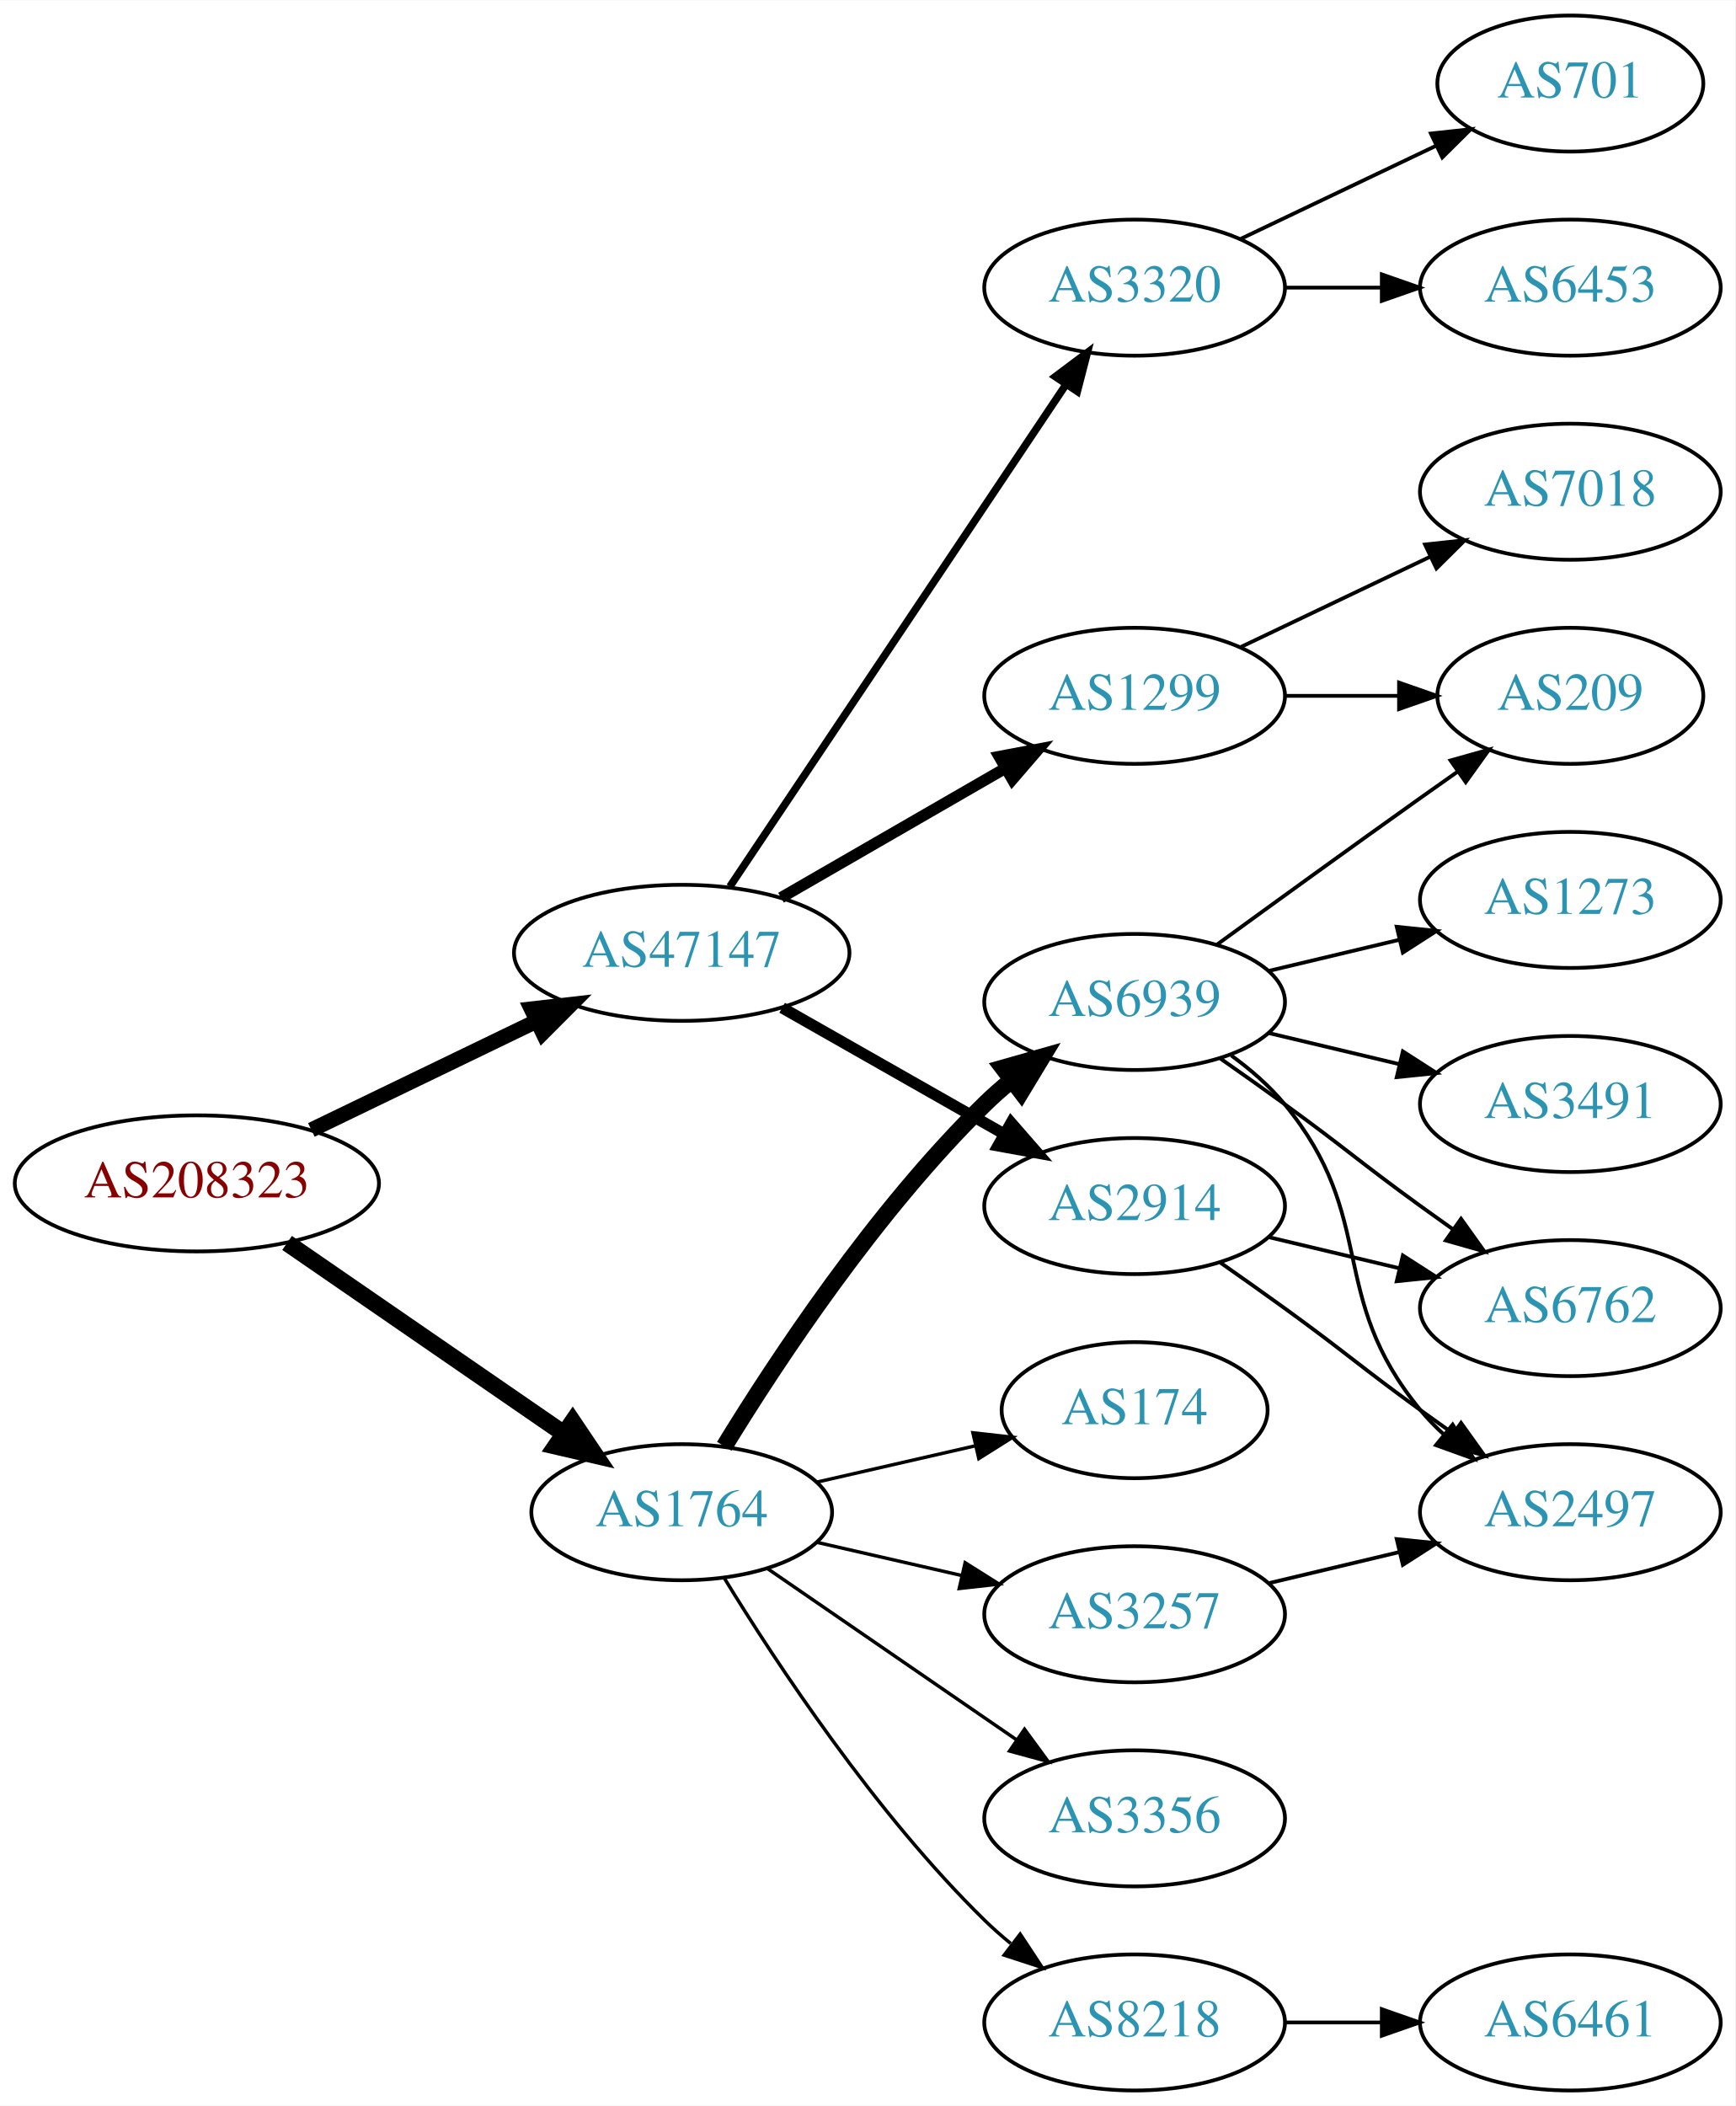
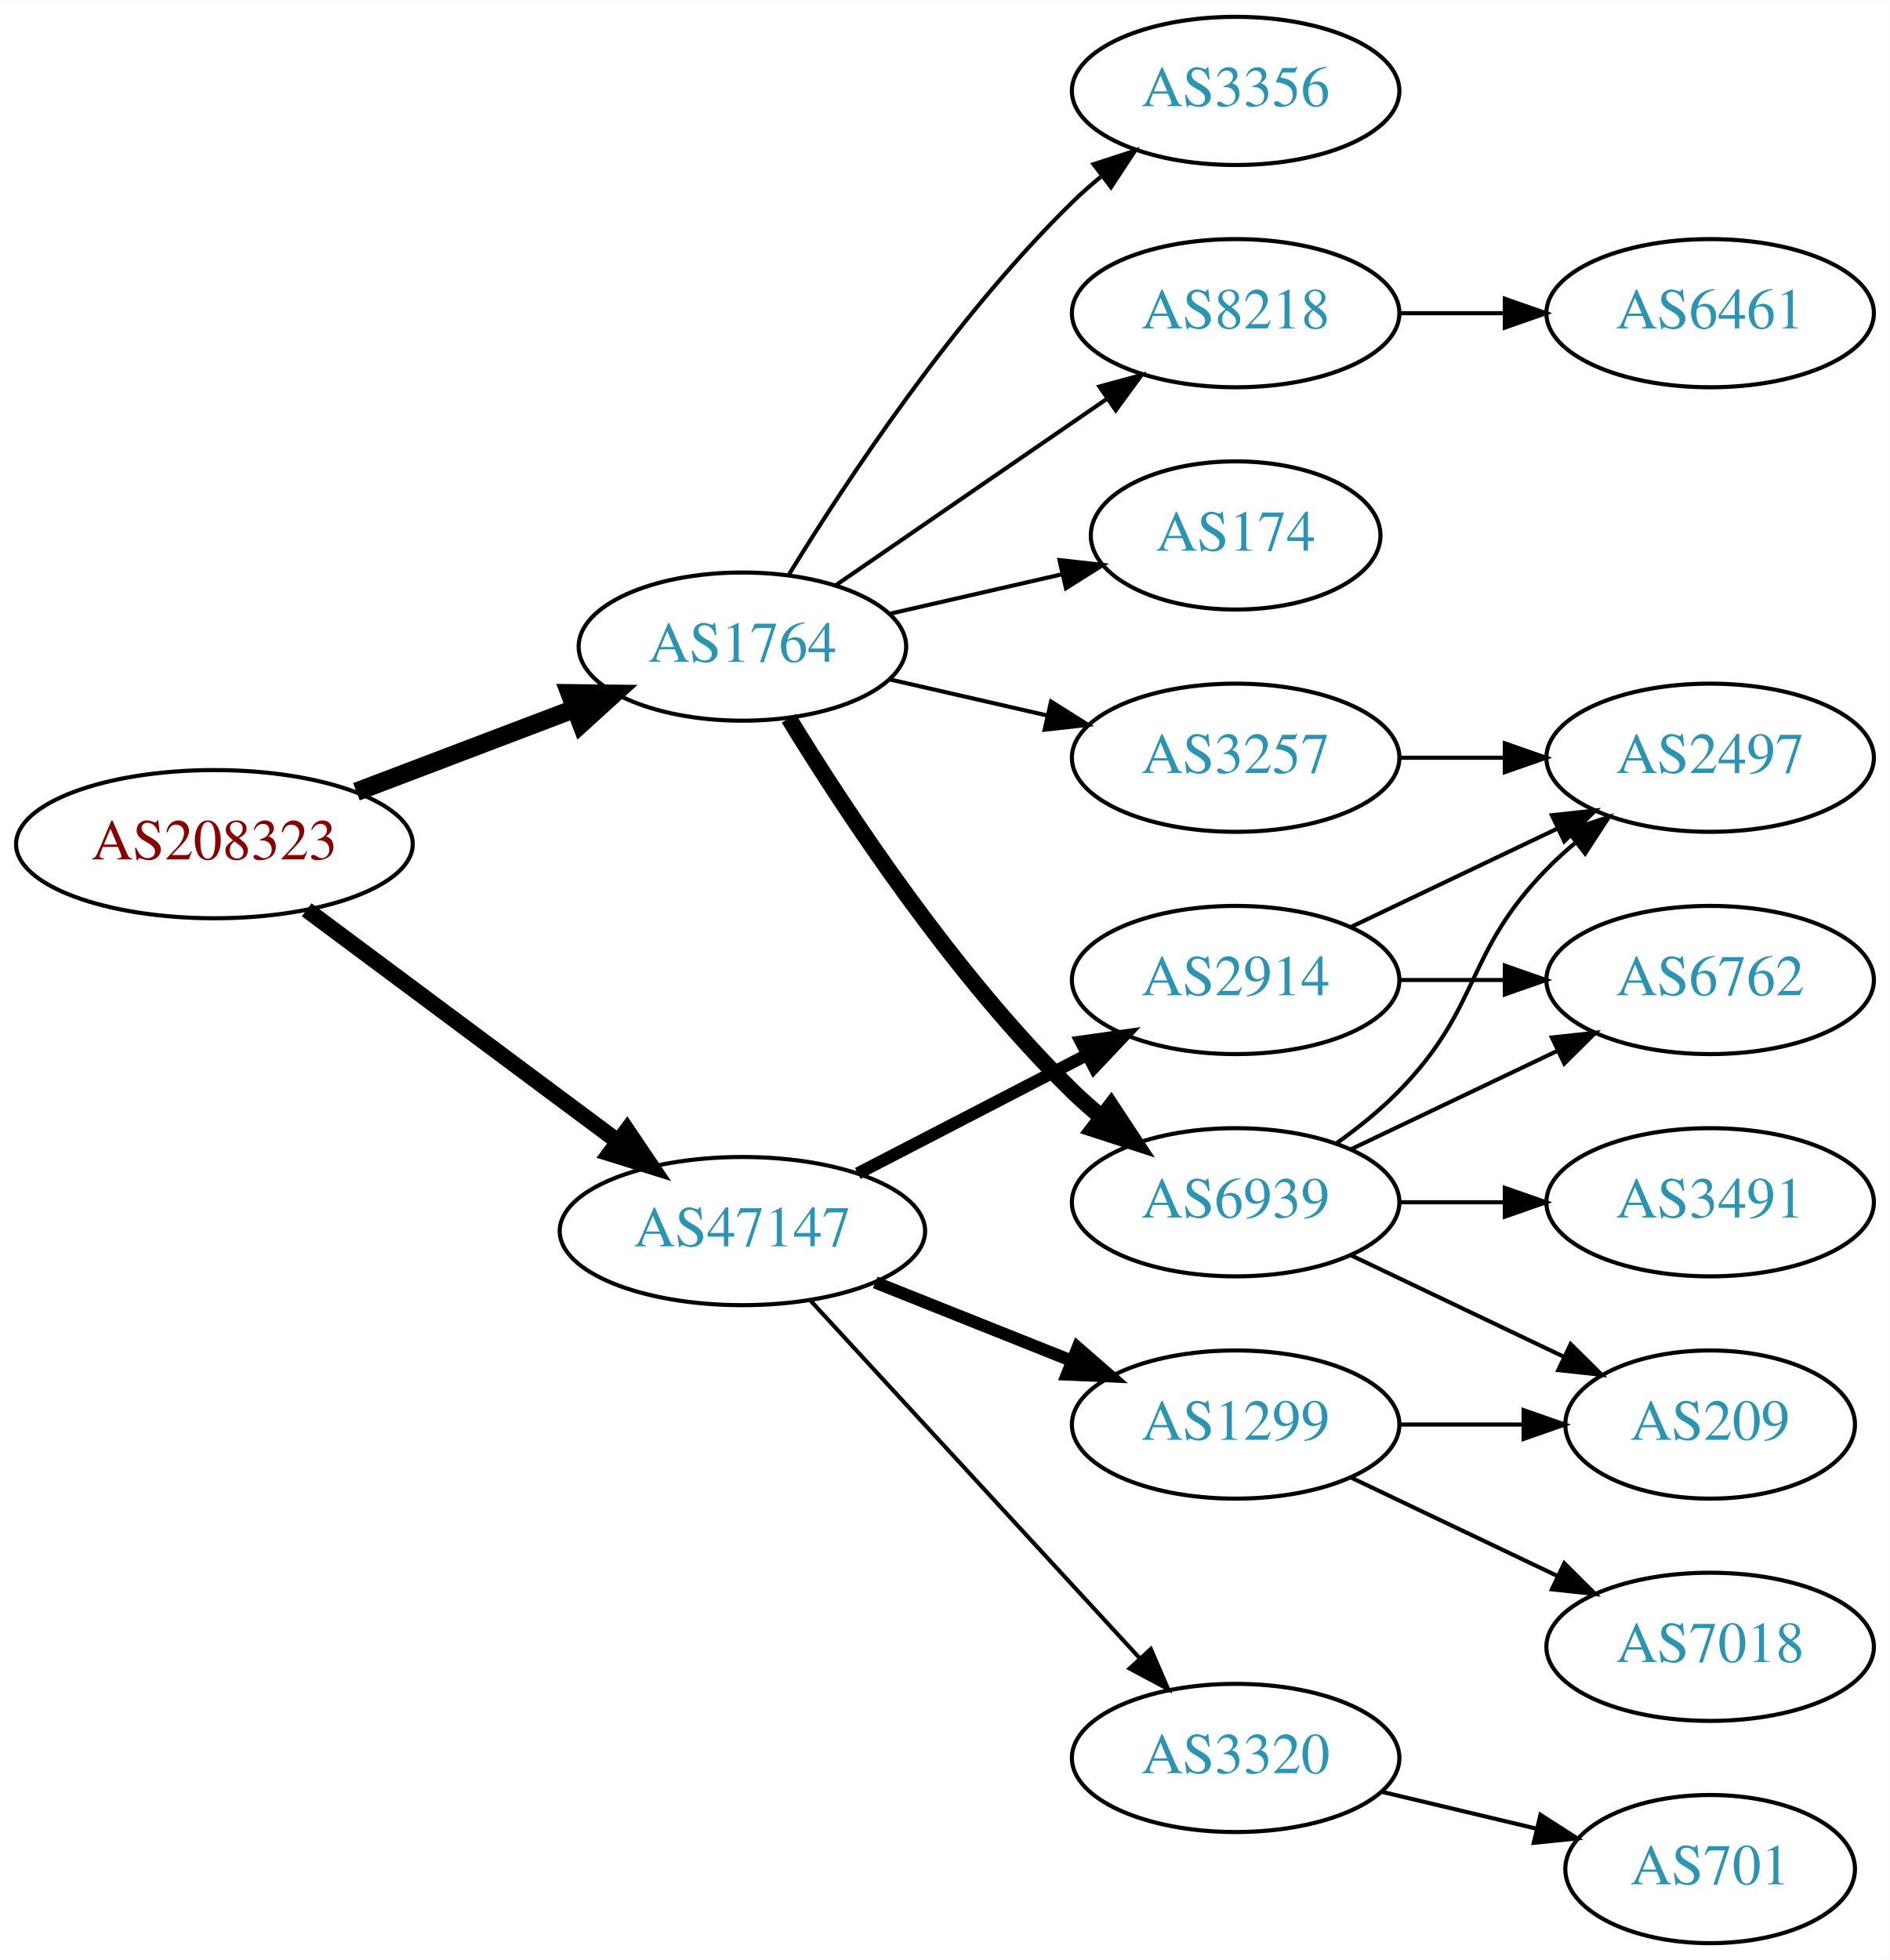
- <svg xmlns="http://www.w3.org/2000/svg" xmlns:xlink="http://www.w3.org/1999/xlink" width="459pt" height="557pt" viewBox="0.00 0.00 459.17 557.00">
-   <g id="graph0" class="graph" transform="scale(1 1) rotate(0) translate(4 553)">
-     <polygon fill="white" stroke="none" points="-4,4 -4,-553 455.17,-553 455.17,4 -4,4" />
+ <svg xmlns="http://www.w3.org/2000/svg" xmlns:xlink="http://www.w3.org/1999/xlink" width="459pt" height="476pt" viewBox="0.00 0.00 459.17 476.00">
+   <g id="graph0" class="graph" transform="scale(1 1) rotate(0) translate(4 472)">
+     <polygon fill="white" stroke="none" points="-4,4 -4,-472 455.17,-472 455.17,4 -4,4" />
    <g id="node1" class="node">
      <g id="a_node1">
        <a xlink:href="/asn/208323" xlink:title="AS208323 ~ ZVR: 1254016365 [AT]">
-           <ellipse fill="#ffffff" stroke="black" cx="48.096" cy="-240" rx="48.192" ry="18" />
-           <text text-anchor="middle" x="48.096" y="-236.3" font-family="Times,serif" font-size="14.00" fill="#880000">AS208323</text>
+           <ellipse fill="#ffffff" stroke="black" cx="48.096" cy="-267" rx="48.192" ry="18" />
+           <text text-anchor="middle" x="48.096" y="-263.3" font-family="Times,serif" font-size="14.00" fill="#880000">AS208323</text>
        </a>
      </g>
    </g>
    <g id="node2" class="node">
      <g id="a_node2">
        <a xlink:href="/asn/1764" xlink:title="AS1764 ~ NEXTLAYER-AS [AT]">
-           <ellipse fill="#ffffff" stroke="black" cx="176.388" cy="-153" rx="39.794" ry="18" />
-           <text text-anchor="middle" x="176.388" y="-149.3" font-family="Times,serif" font-size="14.00" fill="#2c94b3">AS1764</text>
+           <ellipse fill="#ffffff" stroke="black" cx="176.388" cy="-315" rx="39.794" ry="18" />
+           <text text-anchor="middle" x="176.388" y="-311.3" font-family="Times,serif" font-size="14.00" fill="#2c94b3">AS1764</text>
        </a>
      </g>
    </g>
    <g id="edge1" class="edge">
-       <path fill="none" stroke="black" stroke-width="4.5" d="M71.966,-224.245C92.423,-210.152 122.559,-189.392 145.03,-173.913" />
-       <polygon fill="black" stroke="black" stroke-width="4.5" points="147.531,-176.971 153.532,-168.056 143.063,-170.486 147.531,-176.971" />
+       <path fill="none" stroke="black" stroke-width="4.5" d="M82.608,-279.737C98.857,-285.913 118.492,-293.375 135.506,-299.842" />
+       <polygon fill="black" stroke="black" stroke-width="4.5" points="134.43,-303.645 145.176,-303.518 137.228,-296.284 134.43,-303.645" />
    </g>
    <g id="node3" class="node">
      <g id="a_node3">
        <a xlink:href="/asn/47147" xlink:title="AS47147 ~ ANEXIA Internetdienstleistungs GmbH [AT]">
-           <ellipse fill="#ffffff" stroke="black" cx="176.388" cy="-301" rx="44.393" ry="18" />
-           <text text-anchor="middle" x="176.388" y="-297.3" font-family="Times,serif" font-size="14.00" fill="#2c94b3">AS47147</text>
+           <ellipse fill="#ffffff" stroke="black" cx="176.388" cy="-173" rx="44.393" ry="18" />
+           <text text-anchor="middle" x="176.388" y="-169.3" font-family="Times,serif" font-size="14.00" fill="#2c94b3">AS47147</text>
        </a>
      </g>
    </g>
    <g id="edge2" class="edge">
-       <path fill="none" stroke="black" stroke-width="4" d="M78.387,-254.148C96.171,-262.738 119.042,-273.784 138.108,-282.994" />
-       <polygon fill="black" stroke="black" stroke-width="4" points="136.597,-286.151 147.124,-287.348 139.641,-279.847 136.597,-286.151" />
+       <path fill="none" stroke="black" stroke-width="3.938" d="M70.519,-251.054C91.328,-235.566 123.078,-211.934 146.192,-194.731" />
+       <polygon fill="black" stroke="black" stroke-width="3.938" points="148.348,-197.489 154.28,-188.71 144.169,-191.873 148.348,-197.489" />
    </g>
    <g id="node4" class="node">
      <g id="a_node4">
-         <a xlink:href="/asn/3257" xlink:title="AS3257 ~ GTT [DE]">
-           <ellipse fill="#ffffff" stroke="black" cx="296.23" cy="-126" rx="39.794" ry="18" />
-           <text text-anchor="middle" x="296.23" y="-122.3" font-family="Times,serif" font-size="14.00" fill="#2c94b3">AS3257</text>
+         <a xlink:href="/asn/6939" xlink:title="AS6939 ~ Hurricane Electric LLC [US]">
+           <ellipse fill="#ffffff" stroke="black" cx="296.23" cy="-180" rx="39.794" ry="18" />
+           <text text-anchor="middle" x="296.23" y="-176.3" font-family="Times,serif" font-size="14.00" fill="#2c94b3">AS6939</text>
        </a>
      </g>
    </g>
    <g id="edge3" class="edge">
-       <path fill="none" stroke="black" stroke-width="0.9" d="M212.107,-145.045C224.107,-142.296 237.728,-139.175 250.42,-136.267" />
-       <polygon fill="black" stroke="black" stroke-width="0.9" points="251.386,-139.636 260.352,-133.991 249.823,-132.813 251.386,-139.636" />
+       <path fill="none" stroke="black" stroke-width="4" d="M187.653,-297.56C201.462,-275.009 227.651,-235.278 256.584,-207 258.724,-204.908 261.041,-202.863 263.441,-200.894" />
+       <polygon fill="black" stroke="black" stroke-width="4" points="265.951,-203.382 271.782,-194.536 261.708,-197.815 265.951,-203.382" />
    </g>
    <g id="node5" class="node">
      <g id="a_node5">
-         <a xlink:href="/asn/174" xlink:title="AS174 ~ Cogent Communications [US]">
-           <ellipse fill="#ffffff" stroke="black" cx="296.23" cy="-180" rx="35.194" ry="18" />
-           <text text-anchor="middle" x="296.23" y="-176.3" font-family="Times,serif" font-size="14.00" fill="#2c94b3">AS174</text>
+         <a xlink:href="/asn/8218" xlink:title="AS8218 ~ legacy Neotelecoms [FR]">
+           <ellipse fill="#ffffff" stroke="black" cx="296.23" cy="-396" rx="39.794" ry="18" />
+           <text text-anchor="middle" x="296.23" y="-392.3" font-family="Times,serif" font-size="14.00" fill="#2c94b3">AS8218</text>
        </a>
      </g>
    </g>
    <g id="edge4" class="edge">
-       <path fill="none" stroke="black" stroke-width="0.9" d="M212.107,-160.955C225.199,-163.955 240.222,-167.396 253.862,-170.522" />
-       <polygon fill="black" stroke="black" stroke-width="0.9" points="253.44,-174.016 263.97,-172.838 255.004,-167.193 253.44,-174.016" />
+       <path fill="none" stroke="black" d="M199.002,-329.857C217.49,-342.565 244.304,-360.995 264.934,-375.175" />
+       <polygon fill="black" stroke="black" points="263.13,-378.183 273.354,-380.963 267.096,-372.414 263.13,-378.183" />
    </g>
    <g id="node6" class="node">
      <g id="a_node6">
-         <a xlink:href="/asn/6939" xlink:title="AS6939 ~ Hurricane Electric LLC [US]">
-           <ellipse fill="#ffffff" stroke="black" cx="296.23" cy="-288" rx="39.794" ry="18" />
-           <text text-anchor="middle" x="296.23" y="-284.3" font-family="Times,serif" font-size="14.00" fill="#2c94b3">AS6939</text>
+         <a xlink:href="/asn/3356" xlink:title="AS3356 ~ Level 3 Parent, LLC [US]">
+           <ellipse fill="#ffffff" stroke="black" cx="296.23" cy="-450" rx="39.794" ry="18" />
+           <text text-anchor="middle" x="296.23" y="-446.3" font-family="Times,serif" font-size="14.00" fill="#2c94b3">AS3356</text>
        </a>
      </g>
    </g>
    <g id="edge5" class="edge">
-       <path fill="none" stroke="black" stroke-width="4.5" d="M187.653,-170.44C201.462,-192.991 227.651,-232.722 256.584,-261 258.724,-263.092 261.041,-265.137 263.441,-267.106" />
-       <polygon fill="black" stroke="black" stroke-width="4.5" points="261.442,-270.533 271.782,-273.464 266.217,-264.27 261.442,-270.533" />
+       <path fill="none" stroke="black" d="M187.653,-332.44C201.462,-354.991 227.651,-394.722 256.584,-423 258.724,-425.092 261.041,-427.137 263.441,-429.106" />
+       <polygon fill="black" stroke="black" points="261.708,-432.185 271.782,-435.464 265.951,-426.618 261.708,-432.185" />
    </g>
    <g id="node7" class="node">
      <g id="a_node7">
-         <a xlink:href="/asn/8218" xlink:title="AS8218 ~ legacy Neotelecoms [FR]">
-           <ellipse fill="#ffffff" stroke="black" cx="296.23" cy="-18" rx="39.794" ry="18" />
-           <text text-anchor="middle" x="296.23" y="-14.3" font-family="Times,serif" font-size="14.00" fill="#2c94b3">AS8218</text>
+         <a xlink:href="/asn/3257" xlink:title="AS3257 ~ GTT [DE]">
+           <ellipse fill="#ffffff" stroke="black" cx="296.23" cy="-288" rx="39.794" ry="18" />
+           <text text-anchor="middle" x="296.23" y="-284.3" font-family="Times,serif" font-size="14.00" fill="#2c94b3">AS3257</text>
        </a>
      </g>
    </g>
    <g id="edge6" class="edge">
-       <path fill="none" stroke="black" stroke-width="0.9" d="M187.653,-135.56C201.462,-113.009 227.651,-73.278 256.584,-45 258.724,-42.908 261.041,-40.863 263.441,-38.895" />
-       <polygon fill="black" stroke="black" stroke-width="0.9" points="265.951,-41.382 271.782,-32.536 261.708,-35.815 265.951,-41.382" />
+       <path fill="none" stroke="black" d="M212.107,-307.045C224.107,-304.296 237.728,-301.175 250.42,-298.267" />
+       <polygon fill="black" stroke="black" points="251.386,-301.636 260.352,-295.991 249.823,-294.813 251.386,-301.636" />
    </g>
    <g id="node8" class="node">
      <g id="a_node8">
-         <a xlink:href="/asn/3356" xlink:title="AS3356 ~ Level 3 Parent, LLC [US]">
-           <ellipse fill="#ffffff" stroke="black" cx="296.23" cy="-72" rx="39.794" ry="18" />
-           <text text-anchor="middle" x="296.23" y="-68.3" font-family="Times,serif" font-size="14.00" fill="#2c94b3">AS3356</text>
+         <a xlink:href="/asn/174" xlink:title="AS174 ~ Cogent Communications [US]">
+           <ellipse fill="#ffffff" stroke="black" cx="296.23" cy="-342" rx="35.194" ry="18" />
+           <text text-anchor="middle" x="296.23" y="-338.3" font-family="Times,serif" font-size="14.00" fill="#2c94b3">AS174</text>
        </a>
      </g>
    </g>
    <g id="edge7" class="edge">
-       <path fill="none" stroke="black" stroke-width="0.9" d="M199.002,-138.143C217.49,-125.435 244.304,-107.005 264.934,-92.825" />
-       <polygon fill="black" stroke="black" stroke-width="0.9" points="267.096,-95.586 273.354,-87.037 263.13,-89.817 267.096,-95.586" />
+       <path fill="none" stroke="black" d="M212.107,-322.955C225.199,-325.955 240.222,-329.396 253.862,-332.522" />
+       <polygon fill="black" stroke="black" points="253.44,-336.016 263.97,-334.838 255.004,-329.193 253.44,-336.016" />
+     </g>
+     <g id="node14" class="node">
+       <g id="a_node14">
+         <a xlink:href="/asn/2914" xlink:title="AS2914 ~ NTT America, Inc. [US]">
+           <ellipse fill="#ffffff" stroke="black" cx="296.23" cy="-234" rx="39.794" ry="18" />
+           <text text-anchor="middle" x="296.23" y="-230.3" font-family="Times,serif" font-size="14.00" fill="#2c94b3">AS2914</text>
+         </a>
+       </g>
+     </g>
+     <g id="edge14" class="edge">
+       <path fill="none" stroke="black" stroke-width="3" d="M204.423,-186.995C220.972,-195.561 242.324,-206.614 260.165,-215.849" />
+       <polygon fill="black" stroke="black" stroke-width="3" points="258.641,-219.001 269.131,-220.49 261.859,-212.785 258.641,-219.001" />
    </g>
    <g id="node15" class="node">
      <g id="a_node15">
        <a xlink:href="/asn/1299" xlink:title="AS1299 ~ Telia Carrier [EU]">
-           <ellipse fill="#ffffff" stroke="black" cx="296.23" cy="-369" rx="39.794" ry="18" />
-           <text text-anchor="middle" x="296.23" y="-365.3" font-family="Times,serif" font-size="14.00" fill="#2c94b3">AS1299</text>
+           <ellipse fill="#ffffff" stroke="black" cx="296.23" cy="-126" rx="39.794" ry="18" />
+           <text text-anchor="middle" x="296.23" y="-122.3" font-family="Times,serif" font-size="14.00" fill="#2c94b3">AS1299</text>
        </a>
      </g>
    </g>
    <g id="edge15" class="edge">
-       <path fill="none" stroke="black" stroke-width="3" d="M202.668,-315.588C219.987,-325.582 243.138,-338.941 261.954,-349.799" />
-       <polygon fill="black" stroke="black" stroke-width="3" points="260.388,-352.935 270.799,-354.902 263.886,-346.872 260.388,-352.935" />
+       <path fill="none" stroke="black" stroke-width="3" d="M208.658,-160.528C223.339,-154.673 240.983,-147.636 256.501,-141.447" />
+       <polygon fill="black" stroke="black" stroke-width="3" points="257.851,-144.677 265.842,-137.721 255.257,-138.175 257.851,-144.677" />
    </g>
    <g id="node16" class="node">
      <g id="a_node16">
        <a xlink:href="/asn/3320" xlink:title="AS3320 ~ DTAG [DE]">
-           <ellipse fill="#ffffff" stroke="black" cx="296.23" cy="-477" rx="39.794" ry="18" />
-           <text text-anchor="middle" x="296.23" y="-473.3" font-family="Times,serif" font-size="14.00" fill="#2c94b3">AS3320</text>
+           <ellipse fill="#ffffff" stroke="black" cx="296.23" cy="-45" rx="39.794" ry="18" />
+           <text text-anchor="middle" x="296.23" y="-41.3" font-family="Times,serif" font-size="14.00" fill="#2c94b3">AS3320</text>
        </a>
      </g>
    </g>
    <g id="edge16" class="edge">
-       <path fill="none" stroke="black" stroke-width="2" d="M189.118,-318.519C209.995,-349.699 253.683,-414.948 277.986,-451.245" />
-       <polygon fill="black" stroke="black" stroke-width="2" points="275.249,-453.449 283.721,-459.811 281.066,-449.555 275.249,-453.449" />
-     </g>
-     <g id="node17" class="node">
-       <g id="a_node17">
-         <a xlink:href="/asn/2914" xlink:title="AS2914 ~ NTT America, Inc. [US]">
-           <ellipse fill="#ffffff" stroke="black" cx="296.23" cy="-234" rx="39.794" ry="18" />
-           <text text-anchor="middle" x="296.23" y="-230.3" font-family="Times,serif" font-size="14.00" fill="#2c94b3">AS2914</text>
-         </a>
-       </g>
-     </g>
-     <g id="edge17" class="edge">
-       <path fill="none" stroke="black" stroke-width="3" d="M202.958,-286.462C220.177,-276.672 243.062,-263.66 261.733,-253.045" />
-       <polygon fill="black" stroke="black" stroke-width="3" points="263.554,-256.036 270.517,-248.05 260.094,-249.95 263.554,-256.036" />
+       <path fill="none" stroke="black" d="M192.793,-156.266C213.261,-134.035 249.555,-94.612 272.992,-69.155" />
+       <polygon fill="black" stroke="black" points="275.622,-71.466 279.82,-61.738 270.472,-66.724 275.622,-71.466" />
    </g>
    <g id="node9" class="node">
      <g id="a_node9">
-         <a xlink:href="/asn/2497" xlink:title="AS2497 ~ Internet Initiative Japan Inc. [JP]">
-           <ellipse fill="#ffffff" stroke="black" cx="411.523" cy="-153" rx="39.794" ry="18" />
-           <text text-anchor="middle" x="411.523" y="-149.3" font-family="Times,serif" font-size="14.00" fill="#2c94b3">AS2497</text>
+         <a xlink:href="/asn/3491" xlink:title="AS3491 ~ PCCW Global, Inc. [US]">
+           <ellipse fill="#ffffff" stroke="black" cx="411.523" cy="-180" rx="39.794" ry="18" />
+           <text text-anchor="middle" x="411.523" y="-176.3" font-family="Times,serif" font-size="14.00" fill="#2c94b3">AS3491</text>
        </a>
      </g>
    </g>
    <g id="edge8" class="edge">
-       <path fill="none" stroke="black" d="M331.837,-134.248C342.709,-136.838 354.863,-139.735 366.305,-142.462" />
-       <polygon fill="black" stroke="black" points="365.589,-145.889 376.128,-144.803 367.212,-139.08 365.589,-145.889" />
-     </g>
-     <g id="edge12" class="edge">
-       <path fill="none" stroke="black" d="M321.811,-273.844C326.905,-270.128 331.919,-265.799 335.877,-261 360.941,-230.606 346.812,-210.394 371.877,-180 373.732,-177.75 375.819,-175.604 378.038,-173.576" />
-       <polygon fill="black" stroke="black" points="380.386,-176.177 385.942,-167.156 375.973,-170.744 380.386,-176.177" />
+       <path fill="none" stroke="black" d="M335.902,-180C344.105,-180 352.869,-180 361.401,-180" />
+       <polygon fill="black" stroke="black" points="361.641,-183.5 371.641,-180 361.641,-176.5 361.641,-183.5" />
    </g>
    <g id="node10" class="node">
      <g id="a_node10">
-         <a xlink:href="/asn/3491" xlink:title="AS3491 ~ PCCW Global, Inc. [US]">
-           <ellipse fill="#ffffff" stroke="black" cx="411.523" cy="-261" rx="39.794" ry="18" />
-           <text text-anchor="middle" x="411.523" y="-257.3" font-family="Times,serif" font-size="14.00" fill="#2c94b3">AS3491</text>
+         <a xlink:href="/asn/2497" xlink:title="AS2497 ~ Internet Initiative Japan Inc. [JP]">
+           <ellipse fill="#ffffff" stroke="black" cx="411.523" cy="-288" rx="39.794" ry="18" />
+           <text text-anchor="middle" x="411.523" y="-284.3" font-family="Times,serif" font-size="14.00" fill="#2c94b3">AS2497</text>
        </a>
      </g>
    </g>
    <g id="edge9" class="edge">
-       <path fill="none" stroke="black" d="M331.837,-279.752C342.709,-277.162 354.863,-274.265 366.305,-271.538" />
-       <polygon fill="black" stroke="black" points="367.212,-274.92 376.128,-269.197 365.589,-268.111 367.212,-274.92" />
+       <path fill="none" stroke="black" d="M320.824,-194.389C326.08,-198.148 331.412,-202.437 335.877,-207 356.049,-227.617 351.704,-240.383 371.877,-261 373.969,-263.139 376.253,-265.218 378.63,-267.21" />
+       <polygon fill="black" stroke="black" points="376.873,-270.275 386.929,-273.611 381.148,-264.732 376.873,-270.275" />
    </g>
    <g id="node11" class="node">
      <g id="a_node11">
        <a xlink:href="/asn/6762" xlink:title="AS6762 ~ TELECOM ITALIA SPARKLE S.p.A. [IT]">
-           <ellipse fill="#ffffff" stroke="black" cx="411.523" cy="-207" rx="39.794" ry="18" />
-           <text text-anchor="middle" x="411.523" y="-203.3" font-family="Times,serif" font-size="14.00" fill="#2c94b3">AS6762</text>
+           <ellipse fill="#ffffff" stroke="black" cx="411.523" cy="-234" rx="39.794" ry="18" />
+           <text text-anchor="middle" x="411.523" y="-230.3" font-family="Times,serif" font-size="14.00" fill="#2c94b3">AS6762</text>
        </a>
      </g>
    </g>
    <g id="edge10" class="edge">
-       <path fill="none" stroke="black" d="M318.987,-272.991C324.522,-269.121 330.44,-264.936 335.877,-261 352.076,-249.271 355.677,-245.729 371.877,-234 374.68,-231.971 377.611,-229.875 380.552,-227.79" />
-       <polygon fill="black" stroke="black" points="382.603,-230.627 388.766,-222.009 378.574,-224.903 382.603,-230.627" />
+       <path fill="none" stroke="black" d="M324.367,-192.934C339.361,-200.081 358.182,-209.052 374.405,-216.785" />
+       <polygon fill="black" stroke="black" points="373.075,-220.028 383.608,-221.171 376.087,-213.709 373.075,-220.028" />
    </g>
    <g id="node12" class="node">
      <g id="a_node12">
        <a xlink:href="/asn/209" xlink:title="AS209 ~ CenturyLink Communications, LLC [US]">
-           <ellipse fill="#ffffff" stroke="black" cx="411.523" cy="-369" rx="35.194" ry="18" />
-           <text text-anchor="middle" x="411.523" y="-365.3" font-family="Times,serif" font-size="14.00" fill="#2c94b3">AS209</text>
+           <ellipse fill="#ffffff" stroke="black" cx="411.523" cy="-126" rx="35.194" ry="18" />
+           <text text-anchor="middle" x="411.523" y="-122.3" font-family="Times,serif" font-size="14.00" fill="#2c94b3">AS209</text>
        </a>
      </g>
    </g>
    <g id="edge11" class="edge">
-       <path fill="none" stroke="black" d="M318.078,-303.222C333.012,-314.091 353.626,-329.025 371.877,-342 375.087,-344.282 378.456,-346.661 381.811,-349.018" />
-       <polygon fill="black" stroke="black" points="379.823,-351.899 390.021,-354.77 383.839,-346.166 379.823,-351.899" />
+       <path fill="none" stroke="black" d="M324.367,-167.066C339.798,-159.71 359.284,-150.423 375.819,-142.541" />
+       <polygon fill="black" stroke="black" points="377.64,-145.551 385.161,-138.089 374.628,-139.232 377.64,-145.551" />
    </g>
    <g id="node13" class="node">
      <g id="a_node13">
-         <a xlink:href="/asn/1273" xlink:title="AS1273 ~ Vodafone Group PLC [EU]">
-           <ellipse fill="#ffffff" stroke="black" cx="411.523" cy="-315" rx="39.794" ry="18" />
-           <text text-anchor="middle" x="411.523" y="-311.3" font-family="Times,serif" font-size="14.00" fill="#2c94b3">AS1273</text>
-         </a>
-       </g>
+         <a xlink:href="/asn/6461" xlink:title="AS6461 ~ Zayo Bandwidth [US]">
+           <ellipse fill="#ffffff" stroke="black" cx="411.523" cy="-396" rx="39.794" ry="18" />
+           <text text-anchor="middle" x="411.523" y="-392.3" font-family="Times,serif" font-size="14.00" fill="#2c94b3">AS6461</text>
+         </a>
+       </g>
+     </g>
+     <g id="edge12" class="edge">
+       <path fill="none" stroke="black" d="M335.902,-396C344.105,-396 352.869,-396 361.401,-396" />
+       <polygon fill="black" stroke="black" points="361.641,-399.5 371.641,-396 361.641,-392.5 361.641,-399.5" />
    </g>
    <g id="edge13" class="edge">
-       <path fill="none" stroke="black" d="M331.837,-296.248C342.709,-298.838 354.863,-301.735 366.305,-304.462" />
-       <polygon fill="black" stroke="black" points="365.589,-307.889 376.128,-306.803 367.212,-301.08 365.589,-307.889" />
-     </g>
-     <g id="node14" class="node">
-       <g id="a_node14">
-         <a xlink:href="/asn/6461" xlink:title="AS6461 ~ Zayo Bandwidth [US]">
-           <ellipse fill="#ffffff" stroke="black" cx="411.523" cy="-18" rx="39.794" ry="18" />
-           <text text-anchor="middle" x="411.523" y="-14.3" font-family="Times,serif" font-size="14.00" fill="#2c94b3">AS6461</text>
-         </a>
-       </g>
-     </g>
-     <g id="edge14" class="edge">
-       <path fill="none" stroke="black" d="M335.902,-18C344.105,-18 352.869,-18 361.401,-18" />
-       <polygon fill="black" stroke="black" points="361.641,-21.5 371.641,-18 361.641,-14.5 361.641,-21.5" />
-     </g>
-     <g id="edge22" class="edge">
-       <path fill="none" stroke="black" d="M335.902,-369C345.608,-369 356.098,-369 366.061,-369" />
-       <polygon fill="black" stroke="black" points="366.198,-372.5 376.198,-369 366.198,-365.5 366.198,-372.5" />
-     </g>
-     <g id="node20" class="node">
-       <g id="a_node20">
+       <path fill="none" stroke="black" d="M335.902,-288C344.105,-288 352.869,-288 361.401,-288" />
+       <polygon fill="black" stroke="black" points="361.641,-291.5 371.641,-288 361.641,-284.5 361.641,-291.5" />
+     </g>
+     <g id="edge19" class="edge">
+       <path fill="none" stroke="black" d="M324.367,-246.934C339.361,-254.081 358.182,-263.052 374.405,-270.785" />
+       <polygon fill="black" stroke="black" points="373.075,-274.028 383.608,-275.171 376.087,-267.709 373.075,-274.028" />
+     </g>
+     <g id="edge20" class="edge">
+       <path fill="none" stroke="black" d="M335.902,-234C344.105,-234 352.869,-234 361.401,-234" />
+       <polygon fill="black" stroke="black" points="361.641,-237.5 371.641,-234 361.641,-230.5 361.641,-237.5" />
+     </g>
+     <g id="edge17" class="edge">
+       <path fill="none" stroke="black" d="M335.902,-126C345.608,-126 356.098,-126 366.061,-126" />
+       <polygon fill="black" stroke="black" points="366.198,-129.5 376.198,-126 366.198,-122.5 366.198,-129.5" />
+     </g>
+     <g id="node17" class="node">
+       <g id="a_node17">
        <a xlink:href="/asn/7018" xlink:title="AS7018 ~ AT&amp;T Services, Inc. [US]">
-           <ellipse fill="#ffffff" stroke="black" cx="411.523" cy="-423" rx="39.794" ry="18" />
-           <text text-anchor="middle" x="411.523" y="-419.3" font-family="Times,serif" font-size="14.00" fill="#2c94b3">AS7018</text>
-         </a>
-       </g>
-     </g>
-     <g id="edge23" class="edge">
-       <path fill="none" stroke="black" d="M324.367,-381.934C339.361,-389.081 358.182,-398.052 374.405,-405.785" />
-       <polygon fill="black" stroke="black" points="373.075,-409.028 383.608,-410.171 376.087,-402.709 373.075,-409.028" />
+           <ellipse fill="#ffffff" stroke="black" cx="411.523" cy="-72" rx="39.794" ry="18" />
+           <text text-anchor="middle" x="411.523" y="-68.3" font-family="Times,serif" font-size="14.00" fill="#2c94b3">AS7018</text>
+         </a>
+       </g>
+     </g>
+     <g id="edge18" class="edge">
+       <path fill="none" stroke="black" d="M324.367,-113.066C339.361,-105.919 358.182,-96.948 374.405,-89.215" />
+       <polygon fill="black" stroke="black" points="376.087,-92.291 383.608,-84.829 373.075,-85.972 376.087,-92.291" />
    </g>
    <g id="node18" class="node">
      <g id="a_node18">
-         <a xlink:href="/asn/6453" xlink:title="AS6453 ~ TATA COMMUNICATIONS (AMERICA) INC [US]">
-           <ellipse fill="#ffffff" stroke="black" cx="411.523" cy="-477" rx="39.794" ry="18" />
-           <text text-anchor="middle" x="411.523" y="-473.3" font-family="Times,serif" font-size="14.00" fill="#2c94b3">AS6453</text>
-         </a>
-       </g>
-     </g>
-     <g id="edge18" class="edge">
-       <path fill="none" stroke="black" d="M335.902,-477C344.105,-477 352.869,-477 361.401,-477" />
-       <polygon fill="black" stroke="black" points="361.641,-480.5 371.641,-477 361.641,-473.5 361.641,-480.5" />
-     </g>
-     <g id="node19" class="node">
-       <g id="a_node19">
        <a xlink:href="/asn/701" xlink:title="AS701 ~ UUNET [US]">
-           <ellipse fill="#ffffff" stroke="black" cx="411.523" cy="-531" rx="35.194" ry="18" />
-           <text text-anchor="middle" x="411.523" y="-527.3" font-family="Times,serif" font-size="14.00" fill="#2c94b3">AS701</text>
-         </a>
-       </g>
-     </g>
-     <g id="edge19" class="edge">
-       <path fill="none" stroke="black" d="M324.367,-489.934C339.798,-497.29 359.284,-506.577 375.819,-514.459" />
-       <polygon fill="black" stroke="black" points="374.628,-517.768 385.161,-518.911 377.64,-511.449 374.628,-517.768" />
-     </g>
-     <g id="edge20" class="edge">
-       <path fill="none" stroke="black" d="M318.987,-218.991C324.522,-215.121 330.44,-210.936 335.877,-207 352.076,-195.271 355.677,-191.729 371.877,-180 374.68,-177.971 377.611,-175.875 380.552,-173.79" />
-       <polygon fill="black" stroke="black" points="382.603,-176.627 388.766,-168.009 378.574,-170.903 382.603,-176.627" />
+           <ellipse fill="#ffffff" stroke="black" cx="411.523" cy="-18" rx="35.194" ry="18" />
+           <text text-anchor="middle" x="411.523" y="-14.3" font-family="Times,serif" font-size="14.00" fill="#2c94b3">AS701</text>
+         </a>
+       </g>
    </g>
    <g id="edge21" class="edge">
-       <path fill="none" stroke="black" d="M331.837,-225.752C342.709,-223.162 354.863,-220.265 366.305,-217.538" />
-       <polygon fill="black" stroke="black" points="367.212,-220.92 376.128,-215.197 365.589,-214.111 367.212,-220.92" />
+       <path fill="none" stroke="black" d="M331.837,-36.752C343.632,-33.941 356.937,-30.771 369.204,-27.847" />
+       <polygon fill="black" stroke="black" points="370.293,-31.186 379.209,-25.463 368.67,-24.377 370.293,-31.186" />
    </g>
  </g>
</svg>
